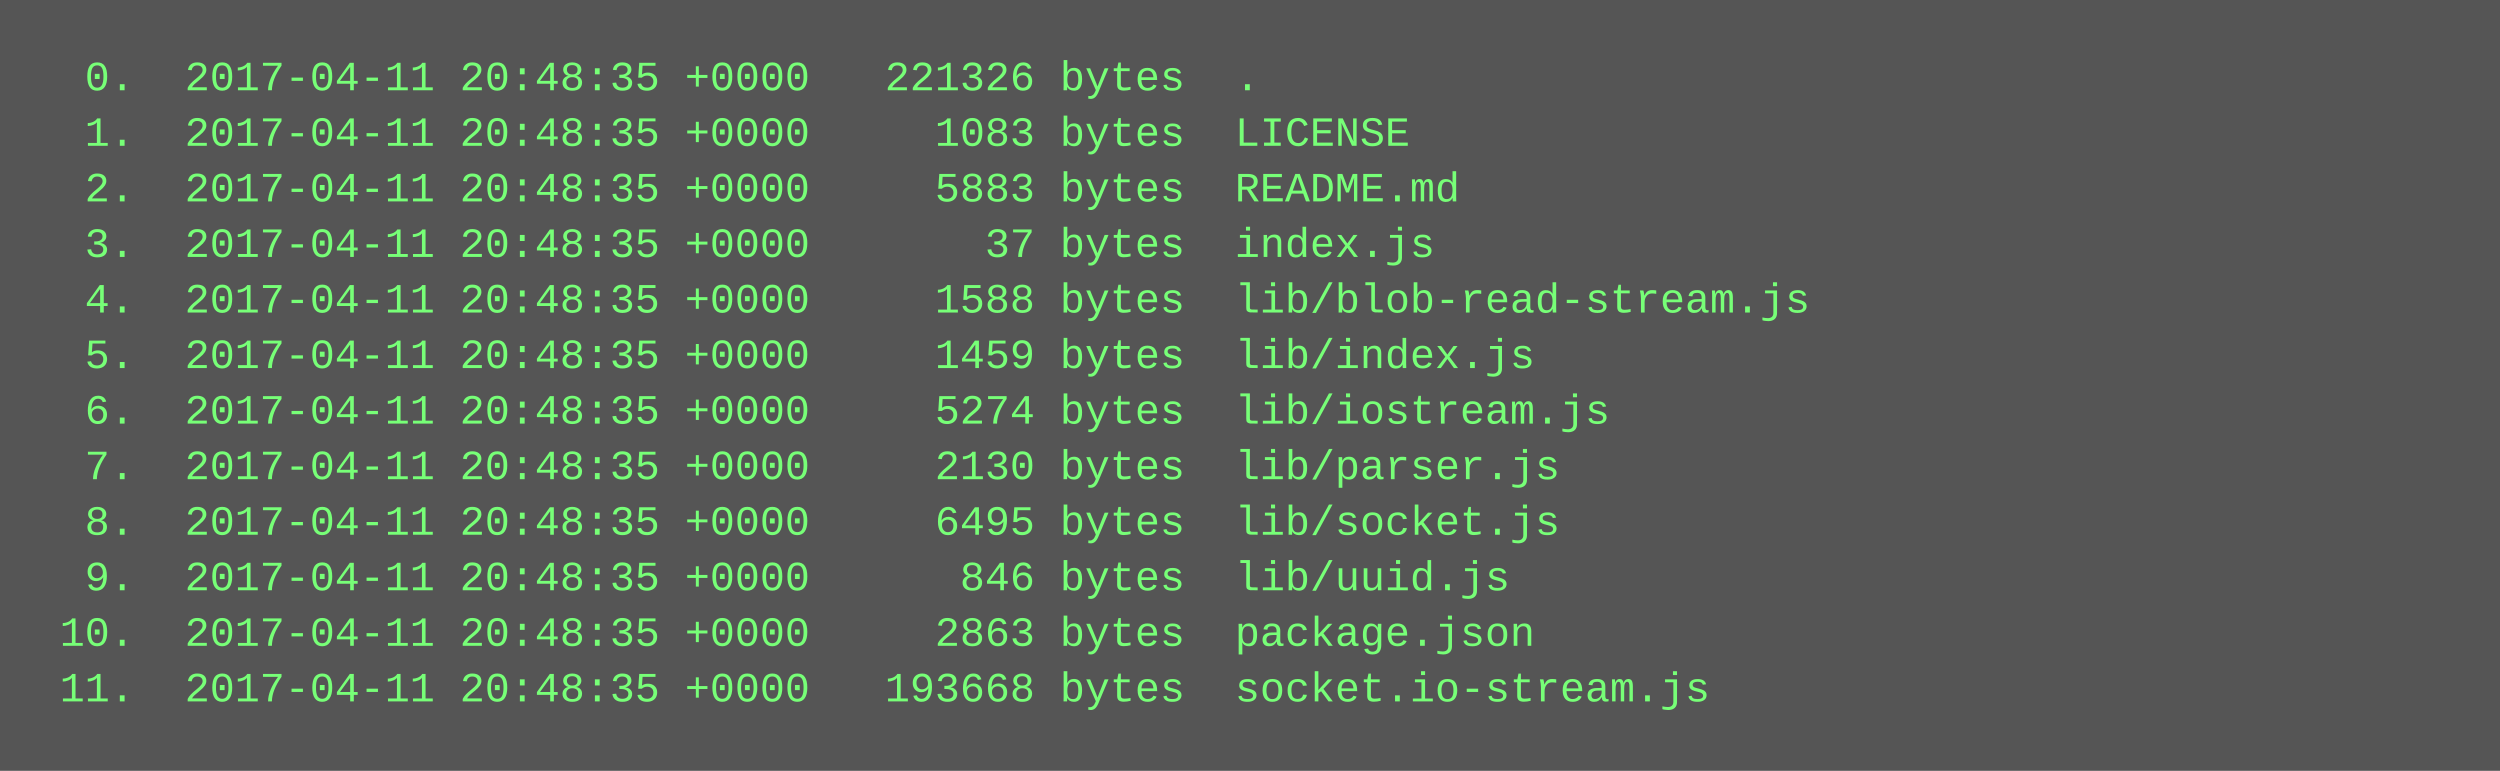
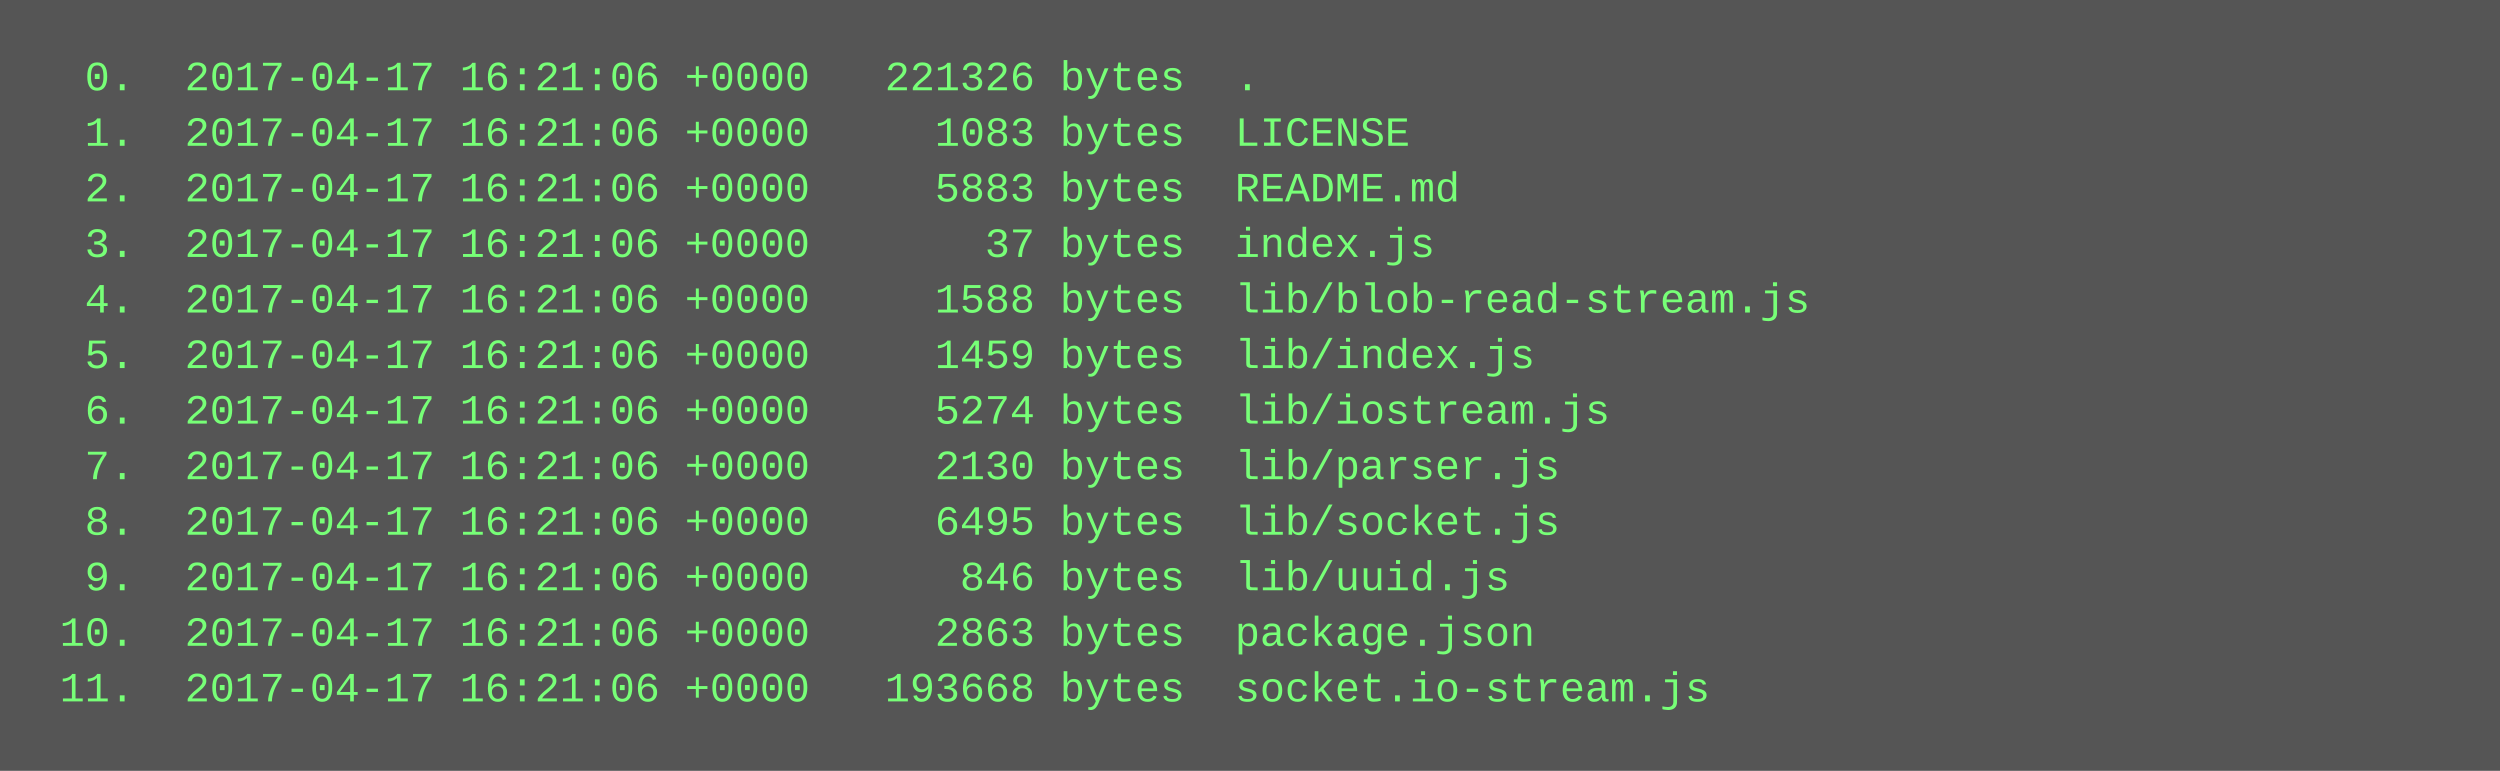
<svg xmlns="http://www.w3.org/2000/svg" height="222" width="720">
  <rect height="222" fill="#555" width="720" />
  <text fill="#7f7" font-family="Courier New" font-size="12" xml:space="preserve">
-     <tspan x="10" y="26">  0.  2017-04-11 20:48:35 +0000   221326 bytes  .</tspan>
-     <tspan x="10" y="42">  1.  2017-04-11 20:48:35 +0000     1083 bytes  LICENSE</tspan>
-     <tspan x="10" y="58">  2.  2017-04-11 20:48:35 +0000     5883 bytes  README.md</tspan>
-     <tspan x="10" y="74">  3.  2017-04-11 20:48:35 +0000       37 bytes  index.js</tspan>
-     <tspan x="10" y="90">  4.  2017-04-11 20:48:35 +0000     1588 bytes  lib/blob-read-stream.js</tspan>
-     <tspan x="10" y="106">  5.  2017-04-11 20:48:35 +0000     1459 bytes  lib/index.js</tspan>
-     <tspan x="10" y="122">  6.  2017-04-11 20:48:35 +0000     5274 bytes  lib/iostream.js</tspan>
-     <tspan x="10" y="138">  7.  2017-04-11 20:48:35 +0000     2130 bytes  lib/parser.js</tspan>
-     <tspan x="10" y="154">  8.  2017-04-11 20:48:35 +0000     6495 bytes  lib/socket.js</tspan>
-     <tspan x="10" y="170">  9.  2017-04-11 20:48:35 +0000      846 bytes  lib/uuid.js</tspan>
-     <tspan x="10" y="186"> 10.  2017-04-11 20:48:35 +0000     2863 bytes  package.json</tspan>
-     <tspan x="10" y="202"> 11.  2017-04-11 20:48:35 +0000   193668 bytes  socket.io-stream.js</tspan>
+     <tspan x="10" y="26">  0.  2017-04-17 16:21:06 +0000   221326 bytes  .</tspan>
+     <tspan x="10" y="42">  1.  2017-04-17 16:21:06 +0000     1083 bytes  LICENSE</tspan>
+     <tspan x="10" y="58">  2.  2017-04-17 16:21:06 +0000     5883 bytes  README.md</tspan>
+     <tspan x="10" y="74">  3.  2017-04-17 16:21:06 +0000       37 bytes  index.js</tspan>
+     <tspan x="10" y="90">  4.  2017-04-17 16:21:06 +0000     1588 bytes  lib/blob-read-stream.js</tspan>
+     <tspan x="10" y="106">  5.  2017-04-17 16:21:06 +0000     1459 bytes  lib/index.js</tspan>
+     <tspan x="10" y="122">  6.  2017-04-17 16:21:06 +0000     5274 bytes  lib/iostream.js</tspan>
+     <tspan x="10" y="138">  7.  2017-04-17 16:21:06 +0000     2130 bytes  lib/parser.js</tspan>
+     <tspan x="10" y="154">  8.  2017-04-17 16:21:06 +0000     6495 bytes  lib/socket.js</tspan>
+     <tspan x="10" y="170">  9.  2017-04-17 16:21:06 +0000      846 bytes  lib/uuid.js</tspan>
+     <tspan x="10" y="186"> 10.  2017-04-17 16:21:06 +0000     2863 bytes  package.json</tspan>
+     <tspan x="10" y="202"> 11.  2017-04-17 16:21:06 +0000   193668 bytes  socket.io-stream.js</tspan>
  </text>
</svg>
